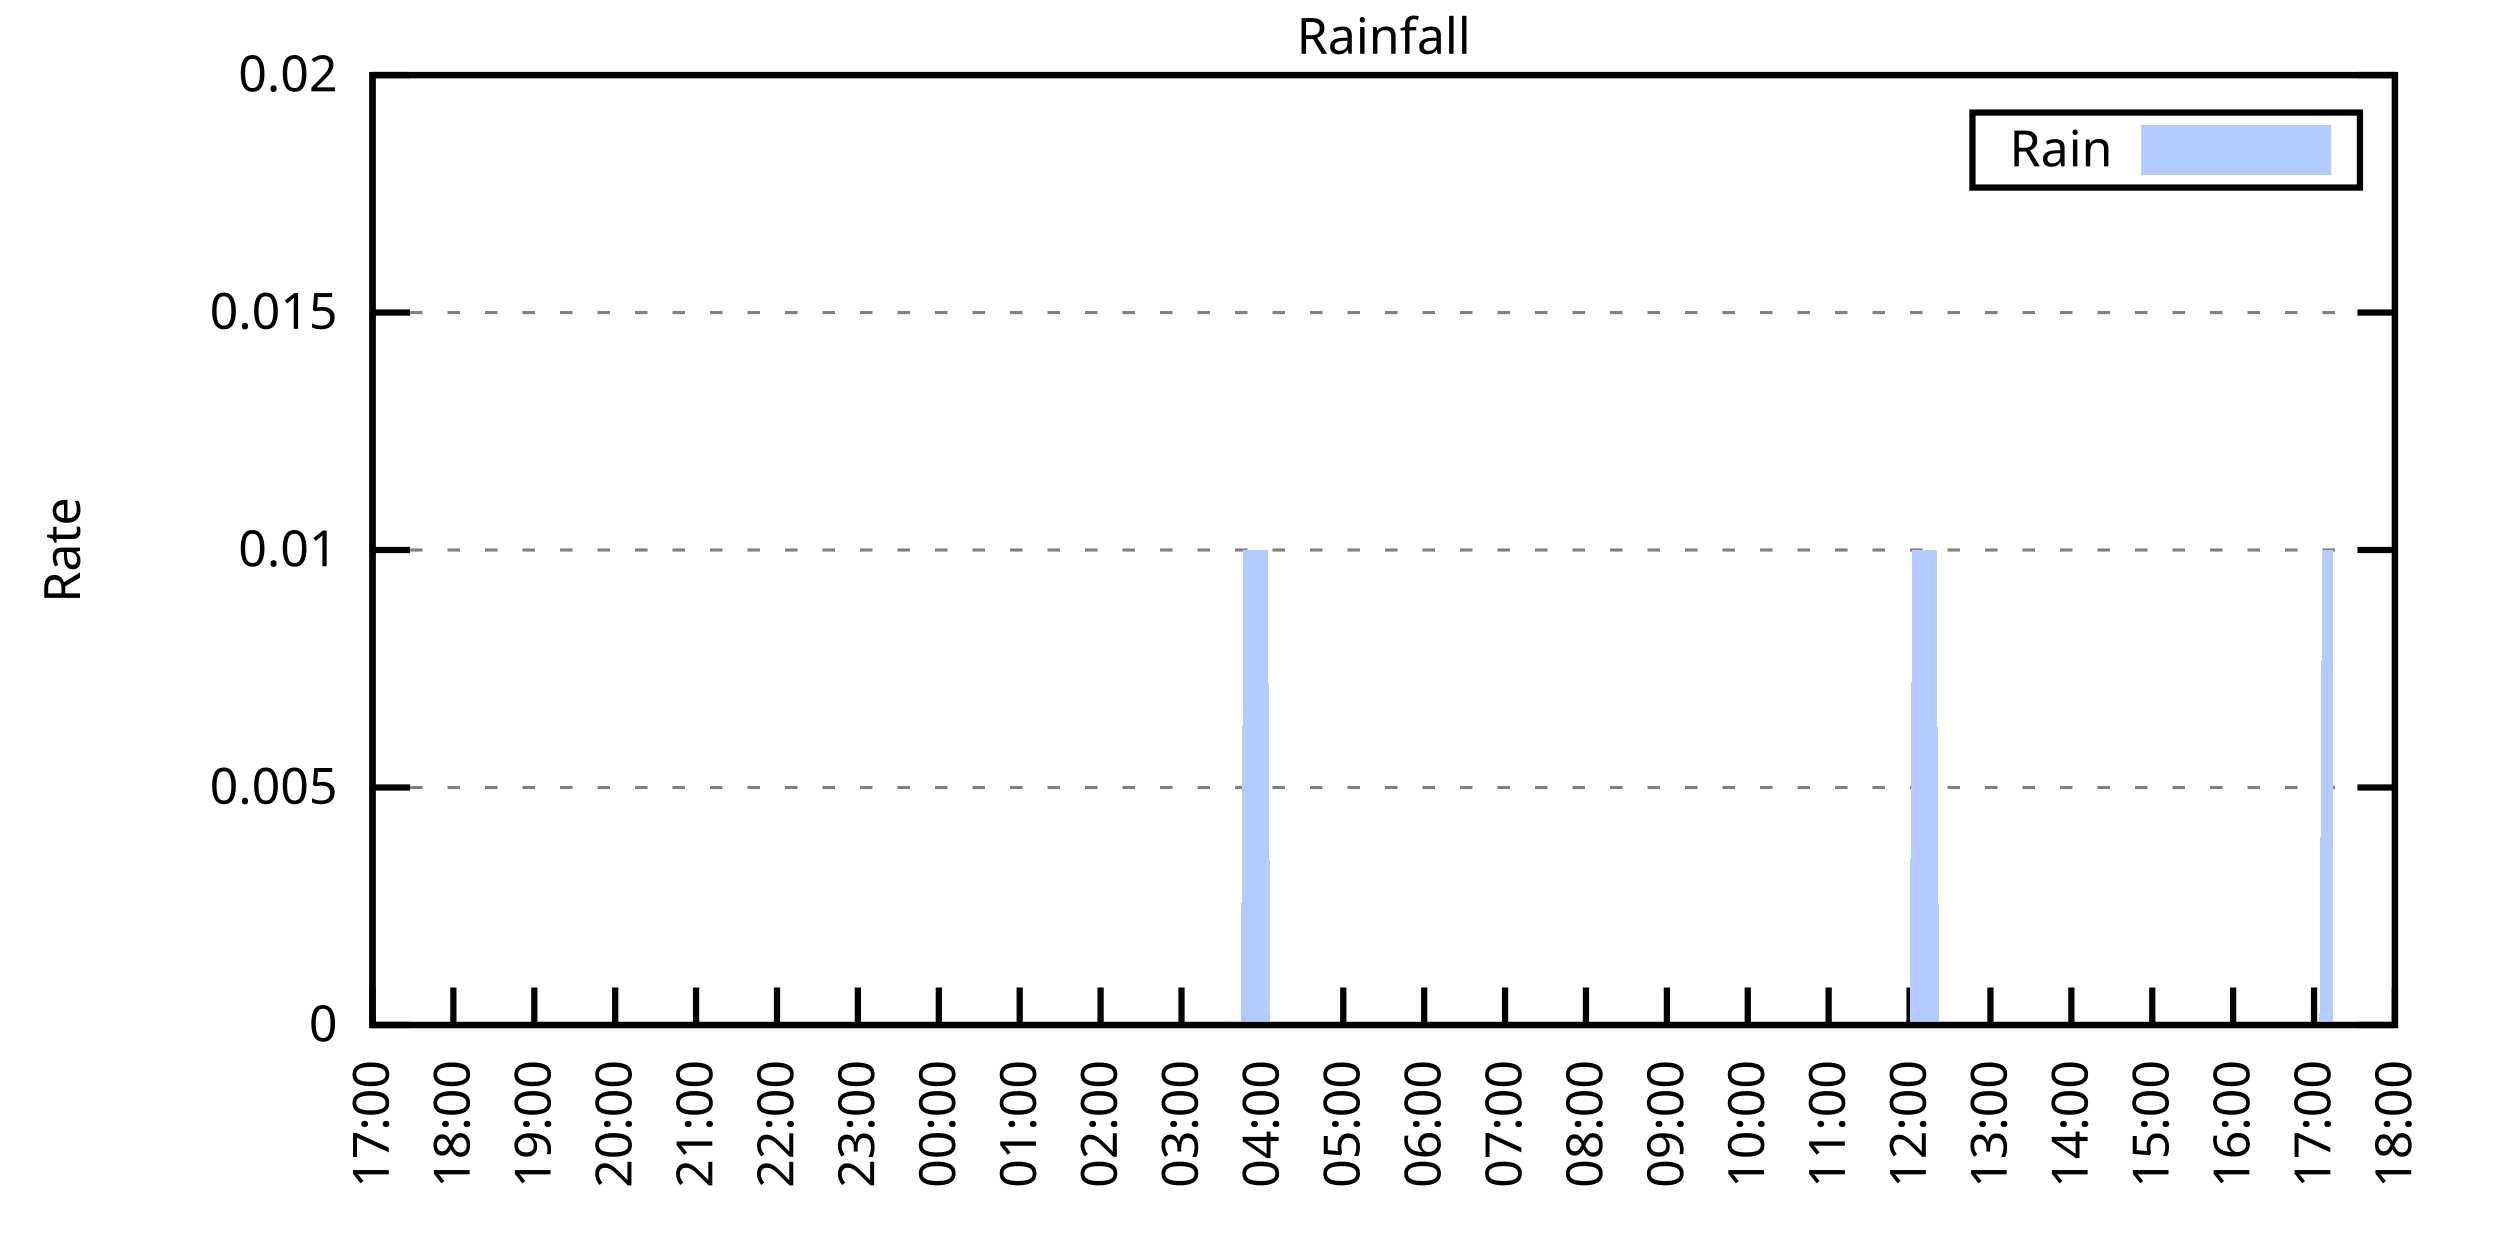
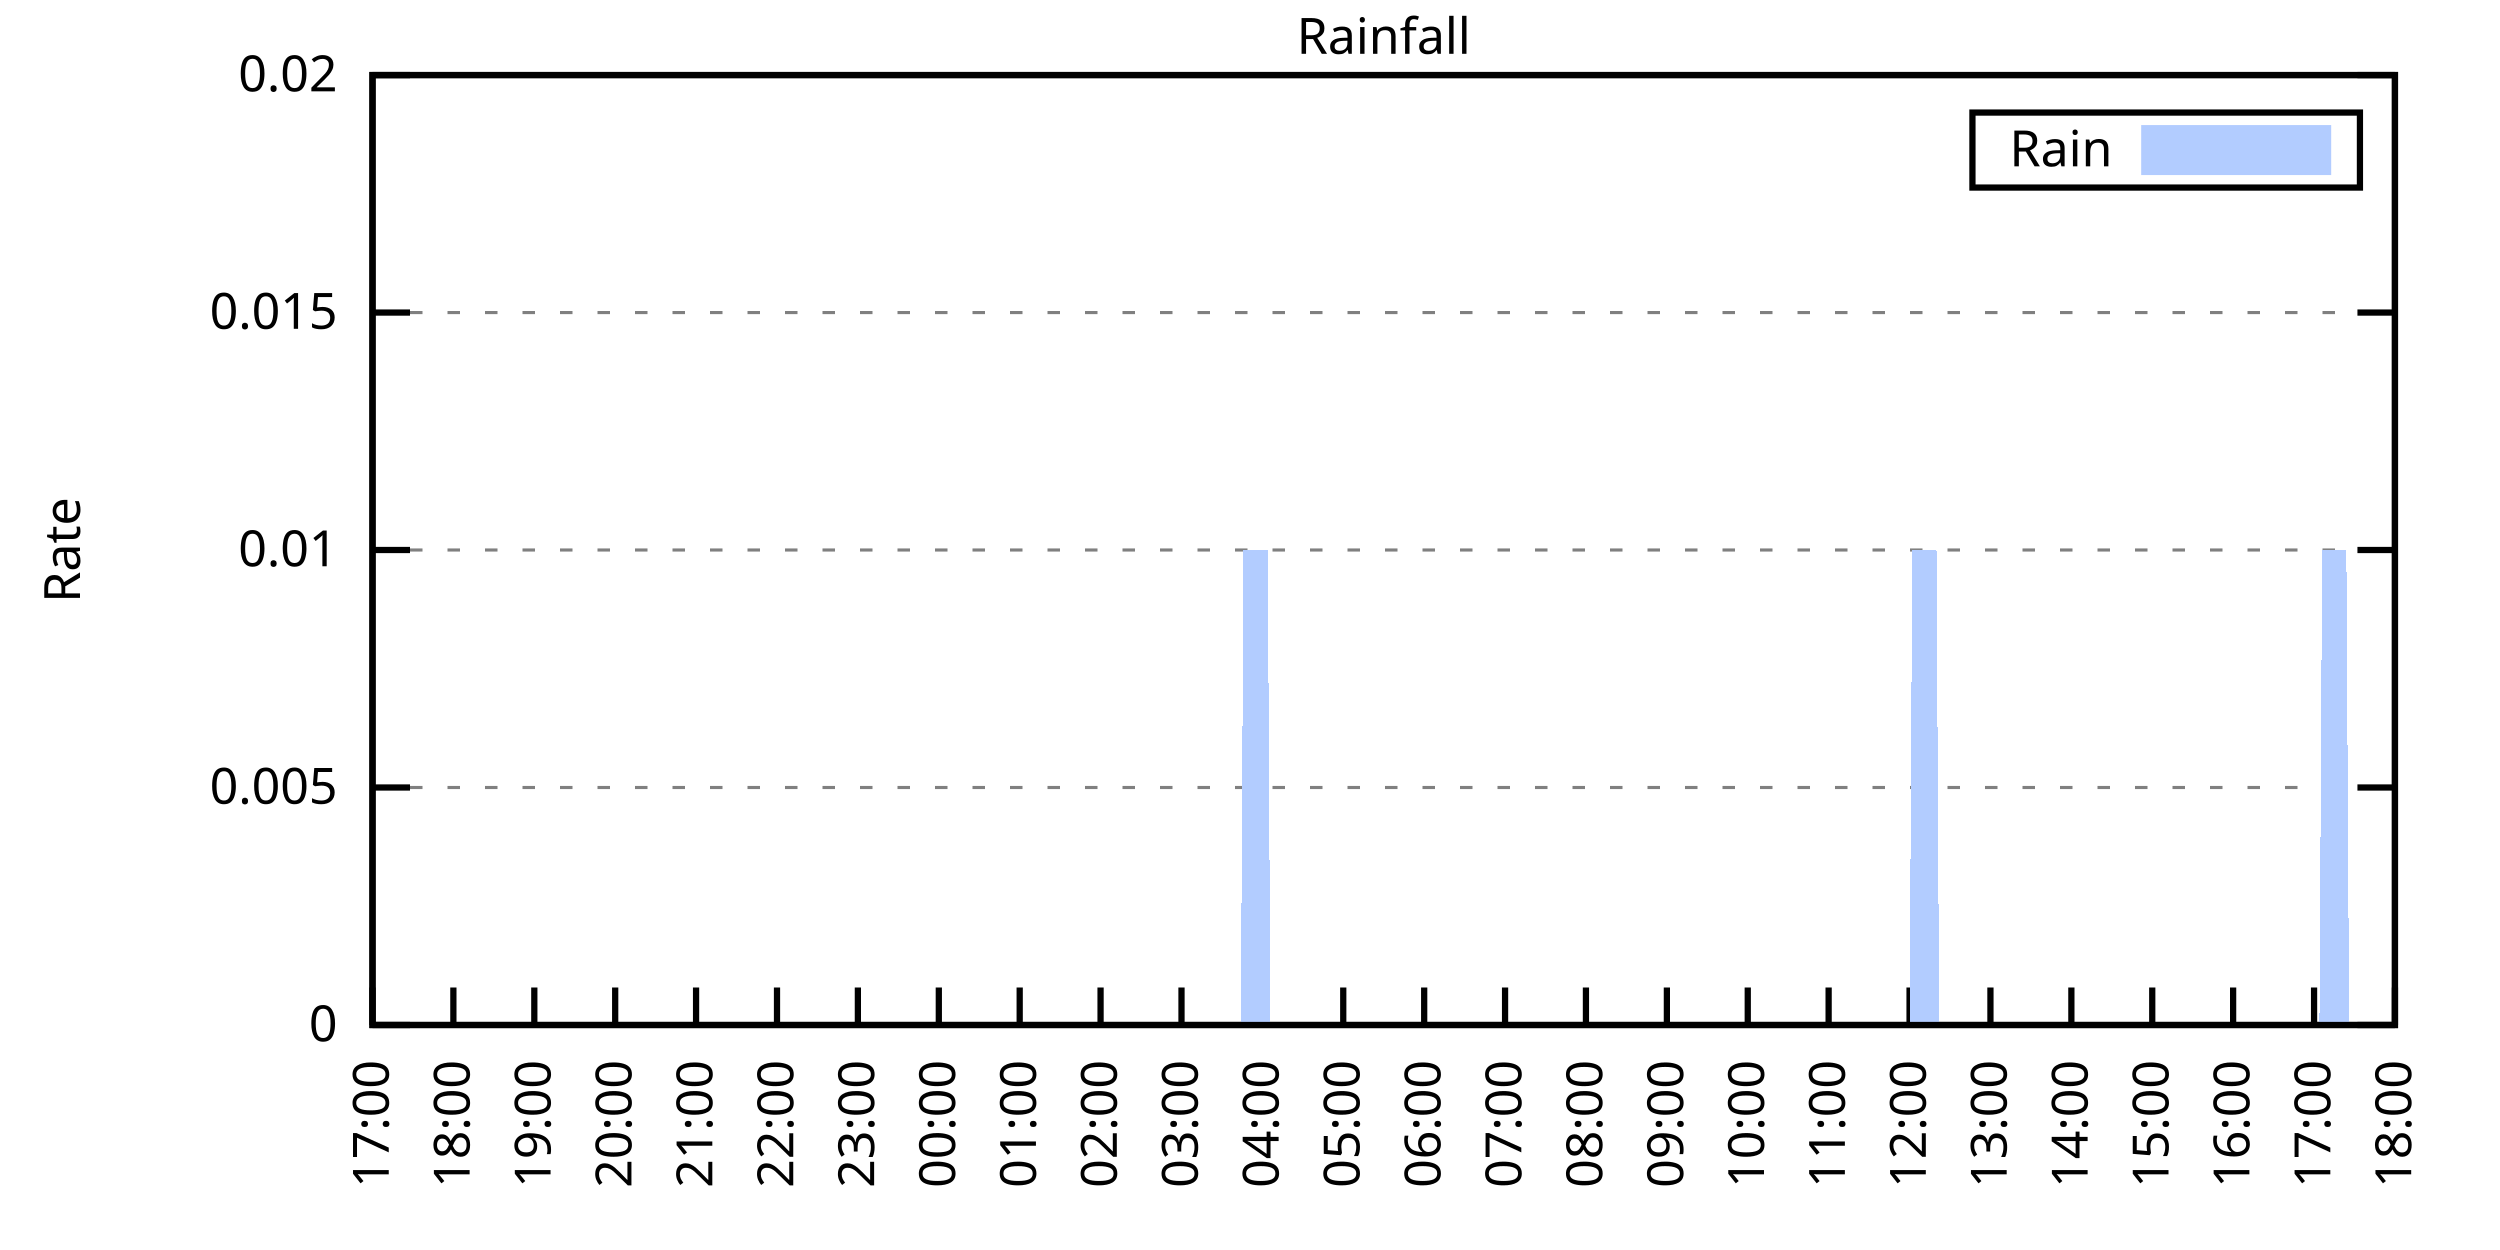
<svg xmlns="http://www.w3.org/2000/svg" xmlns:xlink="http://www.w3.org/1999/xlink" width="400" height="200" viewBox="0 0 400 200">
  <g id="gnuplot_canvas">
    <rect x="0" y="0" width="400" height="200" fill="none" />
    <defs>
      <circle id="gpDot" r="0.5" stroke-width="0.5" stroke="currentColor" />
      <path id="gpPt0" stroke-width="0.333" stroke="currentColor" d="M-1,0 h2 M0,-1 v2" />
      <path id="gpPt1" stroke-width="0.333" stroke="currentColor" d="M-1,-1 L1,1 M1,-1 L-1,1" />
      <path id="gpPt2" stroke-width="0.333" stroke="currentColor" d="M-1,0 L1,0 M0,-1 L0,1 M-1,-1 L1,1 M-1,1 L1,-1" />
      <rect id="gpPt3" stroke-width="0.333" stroke="currentColor" x="-1" y="-1" width="2" height="2" />
      <rect id="gpPt4" stroke-width="0.333" stroke="currentColor" fill="currentColor" x="-1" y="-1" width="2" height="2" />
      <circle id="gpPt5" stroke-width="0.333" stroke="currentColor" cx="0" cy="0" r="1" />
      <use xlink:href="#gpPt5" id="gpPt6" fill="currentColor" stroke="none" />
      <path id="gpPt7" stroke-width="0.333" stroke="currentColor" d="M0,-1.33 L-1.33,0.67 L1.33,0.67 z" />
      <use xlink:href="#gpPt7" id="gpPt8" fill="currentColor" stroke="none" />
      <use xlink:href="#gpPt7" id="gpPt9" stroke="currentColor" transform="rotate(180)" />
      <use xlink:href="#gpPt9" id="gpPt10" fill="currentColor" stroke="none" />
      <use xlink:href="#gpPt3" id="gpPt11" stroke="currentColor" transform="rotate(45)" />
      <use xlink:href="#gpPt11" id="gpPt12" fill="currentColor" stroke="none" />
      <path id="gpPt13" stroke-width="0.333" stroke="currentColor" d="M0,1.330 L1.265,0.411 L0.782,-1.067 L-0.782,-1.076 L-1.265,0.411 z" />
      <use xlink:href="#gpPt13" id="gpPt14" fill="currentColor" stroke="none" />
      <filter id="textbox" filterUnits="objectBoundingBox" x="0" y="0" height="1" width="1">
        <feFlood flood-color="white" flood-opacity="1" result="bgnd" />
        <feComposite in="SourceGraphic" in2="bgnd" operator="atop" />
      </filter>
      <filter id="greybox" filterUnits="objectBoundingBox" x="0" y="0" height="1" width="1">
        <feFlood flood-color="lightgrey" flood-opacity="1" result="grey" />
        <feComposite in="SourceGraphic" in2="grey" operator="atop" />
      </filter>
    </defs>
    <g fill="none" color="white" stroke="currentColor" stroke-width="1.00" stroke-linecap="butt" stroke-linejoin="miter">
</g>
    <g fill="none" color="black" stroke="currentColor" stroke-width="1.00" stroke-linecap="butt" stroke-linejoin="miter">
      <g stroke="none" shape-rendering="crispEdges">
        <polygon fill="rgb(255, 255, 255)" points="59.60,164.00 383.18,164.00 383.18,12.02 59.60,12.02 " />
      </g>
    </g>
    <g fill="none" color="black" stroke="currentColor" stroke-width="1.00" stroke-linecap="butt" stroke-linejoin="miter">
</g>
    <g fill="none" color="black" stroke="black" stroke-width="0.50" stroke-linecap="butt" stroke-linejoin="miter">
</g>
    <g fill="none" color="gray" stroke="currentColor" stroke-width="0.50" stroke-linecap="butt" stroke-linejoin="miter">
      <path stroke="gray" stroke-dasharray="2,4" class="gridline" d="M59.60,164.00 L383.19,164.00  " />
    </g>
    <g fill="none" color="gray" stroke="gray" stroke-width="1.00" stroke-linecap="butt" stroke-linejoin="miter">
</g>
    <g fill="none" color="black" stroke="currentColor" stroke-width="1.00" stroke-linecap="butt" stroke-linejoin="miter">
      <path stroke="black" d="M59.60,164.00 L65.60,164.00 M383.19,164.00 L377.19,164.00  " />
      <g transform="translate(54.00,166.60)" stroke="none" fill="black" font-family="Sans" font-size="8.00" text-anchor="end">
        <text>
          <tspan font-family="Sans"> 0</tspan>
        </text>
      </g>
    </g>
    <g fill="none" color="black" stroke="currentColor" stroke-width="1.00" stroke-linecap="butt" stroke-linejoin="miter">
</g>
    <g fill="none" color="black" stroke="black" stroke-width="0.50" stroke-linecap="butt" stroke-linejoin="miter">
</g>
    <g fill="none" color="gray" stroke="currentColor" stroke-width="0.50" stroke-linecap="butt" stroke-linejoin="miter">
      <path stroke="gray" stroke-dasharray="2,4" class="gridline" d="M59.60,126.00 L383.19,126.00  " />
    </g>
    <g fill="none" color="gray" stroke="gray" stroke-width="1.00" stroke-linecap="butt" stroke-linejoin="miter">
</g>
    <g fill="none" color="black" stroke="currentColor" stroke-width="1.00" stroke-linecap="butt" stroke-linejoin="miter">
      <path stroke="black" d="M59.60,126.00 L65.60,126.00 M383.19,126.00 L377.19,126.00  " />
      <g transform="translate(54.00,128.60)" stroke="none" fill="black" font-family="Sans" font-size="8.00" text-anchor="end">
        <text>
          <tspan font-family="Sans"> 0.005</tspan>
        </text>
      </g>
    </g>
    <g fill="none" color="black" stroke="currentColor" stroke-width="1.00" stroke-linecap="butt" stroke-linejoin="miter">
</g>
    <g fill="none" color="black" stroke="black" stroke-width="0.50" stroke-linecap="butt" stroke-linejoin="miter">
</g>
    <g fill="none" color="gray" stroke="currentColor" stroke-width="0.50" stroke-linecap="butt" stroke-linejoin="miter">
      <path stroke="gray" stroke-dasharray="2,4" class="gridline" d="M59.60,88.00 L383.19,88.00  " />
    </g>
    <g fill="none" color="gray" stroke="gray" stroke-width="1.00" stroke-linecap="butt" stroke-linejoin="miter">
</g>
    <g fill="none" color="black" stroke="currentColor" stroke-width="1.00" stroke-linecap="butt" stroke-linejoin="miter">
      <path stroke="black" d="M59.60,88.00 L65.60,88.00 M383.19,88.00 L377.19,88.00  " />
      <g transform="translate(54.00,90.60)" stroke="none" fill="black" font-family="Sans" font-size="8.00" text-anchor="end">
        <text>
          <tspan font-family="Sans"> 0.01</tspan>
        </text>
      </g>
    </g>
    <g fill="none" color="black" stroke="currentColor" stroke-width="1.00" stroke-linecap="butt" stroke-linejoin="miter">
</g>
    <g fill="none" color="black" stroke="black" stroke-width="0.50" stroke-linecap="butt" stroke-linejoin="miter">
</g>
    <g fill="none" color="gray" stroke="currentColor" stroke-width="0.50" stroke-linecap="butt" stroke-linejoin="miter">
      <path stroke="gray" stroke-dasharray="2,4" class="gridline" d="M59.60,50.01 L383.19,50.01  " />
    </g>
    <g fill="none" color="gray" stroke="gray" stroke-width="1.00" stroke-linecap="butt" stroke-linejoin="miter">
</g>
    <g fill="none" color="black" stroke="currentColor" stroke-width="1.00" stroke-linecap="butt" stroke-linejoin="miter">
      <path stroke="black" d="M59.60,50.01 L65.60,50.01 M383.19,50.01 L377.19,50.01  " />
      <g transform="translate(54.00,52.61)" stroke="none" fill="black" font-family="Sans" font-size="8.00" text-anchor="end">
        <text>
          <tspan font-family="Sans"> 0.015</tspan>
        </text>
      </g>
    </g>
    <g fill="none" color="black" stroke="currentColor" stroke-width="1.00" stroke-linecap="butt" stroke-linejoin="miter">
</g>
    <g fill="none" color="black" stroke="black" stroke-width="0.50" stroke-linecap="butt" stroke-linejoin="miter">
</g>
    <g fill="none" color="gray" stroke="currentColor" stroke-width="0.50" stroke-linecap="butt" stroke-linejoin="miter">
      <path stroke="gray" stroke-dasharray="2,4" class="gridline" d="M59.60,12.01 L383.19,12.01  " />
    </g>
    <g fill="none" color="gray" stroke="gray" stroke-width="1.00" stroke-linecap="butt" stroke-linejoin="miter">
</g>
    <g fill="none" color="black" stroke="currentColor" stroke-width="1.00" stroke-linecap="butt" stroke-linejoin="miter">
      <path stroke="black" d="M59.60,12.01 L65.60,12.01 M383.19,12.01 L377.19,12.01  " />
      <g transform="translate(54.00,14.61)" stroke="none" fill="black" font-family="Sans" font-size="8.00" text-anchor="end">
        <text>
          <tspan font-family="Sans"> 0.02</tspan>
        </text>
      </g>
    </g>
    <g fill="none" color="black" stroke="currentColor" stroke-width="1.00" stroke-linecap="butt" stroke-linejoin="miter">
      <path stroke="black" d="M59.60,164.00 L59.60,158.00  " />
      <g transform="translate(62.20,169.60) rotate(270.00)" stroke="none" fill="black" font-family="Sans" font-size="8.00" text-anchor="end">
        <text>
          <tspan font-family="Sans">17:00</tspan>
        </text>
      </g>
    </g>
    <g fill="none" color="black" stroke="currentColor" stroke-width="1.00" stroke-linecap="butt" stroke-linejoin="miter">
      <path stroke="black" d="M72.54,164.00 L72.54,158.00  " />
      <g transform="translate(75.14,169.60) rotate(270.00)" stroke="none" fill="black" font-family="Sans" font-size="8.00" text-anchor="end">
        <text>
          <tspan font-family="Sans">18:00</tspan>
        </text>
      </g>
    </g>
    <g fill="none" color="black" stroke="currentColor" stroke-width="1.00" stroke-linecap="butt" stroke-linejoin="miter">
      <path stroke="black" d="M85.49,164.00 L85.49,158.00  " />
      <g transform="translate(88.09,169.60) rotate(270.00)" stroke="none" fill="black" font-family="Sans" font-size="8.00" text-anchor="end">
        <text>
          <tspan font-family="Sans">19:00</tspan>
        </text>
      </g>
    </g>
    <g fill="none" color="black" stroke="currentColor" stroke-width="1.00" stroke-linecap="butt" stroke-linejoin="miter">
      <path stroke="black" d="M98.43,164.00 L98.43,158.00  " />
      <g transform="translate(101.03,169.60) rotate(270.00)" stroke="none" fill="black" font-family="Sans" font-size="8.00" text-anchor="end">
        <text>
          <tspan font-family="Sans">20:00</tspan>
        </text>
      </g>
    </g>
    <g fill="none" color="black" stroke="currentColor" stroke-width="1.00" stroke-linecap="butt" stroke-linejoin="miter">
      <path stroke="black" d="M111.37,164.00 L111.37,158.00  " />
      <g transform="translate(113.97,169.60) rotate(270.00)" stroke="none" fill="black" font-family="Sans" font-size="8.00" text-anchor="end">
        <text>
          <tspan font-family="Sans">21:00</tspan>
        </text>
      </g>
    </g>
    <g fill="none" color="black" stroke="currentColor" stroke-width="1.00" stroke-linecap="butt" stroke-linejoin="miter">
      <path stroke="black" d="M124.32,164.00 L124.32,158.00  " />
      <g transform="translate(126.92,169.60) rotate(270.00)" stroke="none" fill="black" font-family="Sans" font-size="8.00" text-anchor="end">
        <text>
          <tspan font-family="Sans">22:00</tspan>
        </text>
      </g>
    </g>
    <g fill="none" color="black" stroke="currentColor" stroke-width="1.00" stroke-linecap="butt" stroke-linejoin="miter">
      <path stroke="black" d="M137.26,164.00 L137.26,158.00  " />
      <g transform="translate(139.86,169.60) rotate(270.00)" stroke="none" fill="black" font-family="Sans" font-size="8.00" text-anchor="end">
        <text>
          <tspan font-family="Sans">23:00</tspan>
        </text>
      </g>
    </g>
    <g fill="none" color="black" stroke="currentColor" stroke-width="1.00" stroke-linecap="butt" stroke-linejoin="miter">
      <path stroke="black" d="M150.21,164.00 L150.21,158.00  " />
      <g transform="translate(152.81,169.60) rotate(270.00)" stroke="none" fill="black" font-family="Sans" font-size="8.00" text-anchor="end">
        <text>
          <tspan font-family="Sans">00:00</tspan>
        </text>
      </g>
    </g>
    <g fill="none" color="black" stroke="currentColor" stroke-width="1.00" stroke-linecap="butt" stroke-linejoin="miter">
      <path stroke="black" d="M163.15,164.00 L163.15,158.00  " />
      <g transform="translate(165.75,169.60) rotate(270.00)" stroke="none" fill="black" font-family="Sans" font-size="8.00" text-anchor="end">
        <text>
          <tspan font-family="Sans">01:00</tspan>
        </text>
      </g>
    </g>
    <g fill="none" color="black" stroke="currentColor" stroke-width="1.00" stroke-linecap="butt" stroke-linejoin="miter">
      <path stroke="black" d="M176.09,164.00 L176.09,158.00  " />
      <g transform="translate(178.69,169.60) rotate(270.00)" stroke="none" fill="black" font-family="Sans" font-size="8.00" text-anchor="end">
        <text>
          <tspan font-family="Sans">02:00</tspan>
        </text>
      </g>
    </g>
    <g fill="none" color="black" stroke="currentColor" stroke-width="1.00" stroke-linecap="butt" stroke-linejoin="miter">
      <path stroke="black" d="M189.04,164.00 L189.04,158.00  " />
      <g transform="translate(191.64,169.60) rotate(270.00)" stroke="none" fill="black" font-family="Sans" font-size="8.00" text-anchor="end">
        <text>
          <tspan font-family="Sans">03:00</tspan>
        </text>
      </g>
    </g>
    <g fill="none" color="black" stroke="currentColor" stroke-width="1.00" stroke-linecap="butt" stroke-linejoin="miter">
      <path stroke="black" d="M201.98,164.00 L201.98,158.00  " />
      <g transform="translate(204.58,169.60) rotate(270.00)" stroke="none" fill="black" font-family="Sans" font-size="8.00" text-anchor="end">
        <text>
          <tspan font-family="Sans">04:00</tspan>
        </text>
      </g>
    </g>
    <g fill="none" color="black" stroke="currentColor" stroke-width="1.00" stroke-linecap="butt" stroke-linejoin="miter">
      <path stroke="black" d="M214.92,164.00 L214.92,158.00  " />
      <g transform="translate(217.52,169.60) rotate(270.00)" stroke="none" fill="black" font-family="Sans" font-size="8.00" text-anchor="end">
        <text>
          <tspan font-family="Sans">05:00</tspan>
        </text>
      </g>
    </g>
    <g fill="none" color="black" stroke="currentColor" stroke-width="1.00" stroke-linecap="butt" stroke-linejoin="miter">
      <path stroke="black" d="M227.87,164.00 L227.87,158.00  " />
      <g transform="translate(230.47,169.60) rotate(270.00)" stroke="none" fill="black" font-family="Sans" font-size="8.00" text-anchor="end">
        <text>
          <tspan font-family="Sans">06:00</tspan>
        </text>
      </g>
    </g>
    <g fill="none" color="black" stroke="currentColor" stroke-width="1.00" stroke-linecap="butt" stroke-linejoin="miter">
      <path stroke="black" d="M240.81,164.00 L240.81,158.00  " />
      <g transform="translate(243.41,169.60) rotate(270.00)" stroke="none" fill="black" font-family="Sans" font-size="8.00" text-anchor="end">
        <text>
          <tspan font-family="Sans">07:00</tspan>
        </text>
      </g>
    </g>
    <g fill="none" color="black" stroke="currentColor" stroke-width="1.00" stroke-linecap="butt" stroke-linejoin="miter">
      <path stroke="black" d="M253.75,164.00 L253.75,158.00  " />
      <g transform="translate(256.35,169.60) rotate(270.00)" stroke="none" fill="black" font-family="Sans" font-size="8.00" text-anchor="end">
        <text>
          <tspan font-family="Sans">08:00</tspan>
        </text>
      </g>
    </g>
    <g fill="none" color="black" stroke="currentColor" stroke-width="1.00" stroke-linecap="butt" stroke-linejoin="miter">
      <path stroke="black" d="M266.70,164.00 L266.70,158.00  " />
      <g transform="translate(269.30,169.60) rotate(270.00)" stroke="none" fill="black" font-family="Sans" font-size="8.00" text-anchor="end">
        <text>
          <tspan font-family="Sans">09:00</tspan>
        </text>
      </g>
    </g>
    <g fill="none" color="black" stroke="currentColor" stroke-width="1.00" stroke-linecap="butt" stroke-linejoin="miter">
      <path stroke="black" d="M279.64,164.00 L279.64,158.00  " />
      <g transform="translate(282.24,169.60) rotate(270.00)" stroke="none" fill="black" font-family="Sans" font-size="8.00" text-anchor="end">
        <text>
          <tspan font-family="Sans">10:00</tspan>
        </text>
      </g>
    </g>
    <g fill="none" color="black" stroke="currentColor" stroke-width="1.00" stroke-linecap="butt" stroke-linejoin="miter">
      <path stroke="black" d="M292.58,164.00 L292.58,158.00  " />
      <g transform="translate(295.18,169.60) rotate(270.00)" stroke="none" fill="black" font-family="Sans" font-size="8.00" text-anchor="end">
        <text>
          <tspan font-family="Sans">11:00</tspan>
        </text>
      </g>
    </g>
    <g fill="none" color="black" stroke="currentColor" stroke-width="1.00" stroke-linecap="butt" stroke-linejoin="miter">
      <path stroke="black" d="M305.53,164.00 L305.53,158.00  " />
      <g transform="translate(308.13,169.60) rotate(270.00)" stroke="none" fill="black" font-family="Sans" font-size="8.00" text-anchor="end">
        <text>
          <tspan font-family="Sans">12:00</tspan>
        </text>
      </g>
    </g>
    <g fill="none" color="black" stroke="currentColor" stroke-width="1.00" stroke-linecap="butt" stroke-linejoin="miter">
      <path stroke="black" d="M318.47,164.00 L318.47,158.00  " />
      <g transform="translate(321.07,169.60) rotate(270.00)" stroke="none" fill="black" font-family="Sans" font-size="8.00" text-anchor="end">
        <text>
          <tspan font-family="Sans">13:00</tspan>
        </text>
      </g>
    </g>
    <g fill="none" color="black" stroke="currentColor" stroke-width="1.00" stroke-linecap="butt" stroke-linejoin="miter">
      <path stroke="black" d="M331.42,164.00 L331.42,158.00  " />
      <g transform="translate(334.02,169.60) rotate(270.00)" stroke="none" fill="black" font-family="Sans" font-size="8.00" text-anchor="end">
        <text>
          <tspan font-family="Sans">14:00</tspan>
        </text>
      </g>
    </g>
    <g fill="none" color="black" stroke="currentColor" stroke-width="1.00" stroke-linecap="butt" stroke-linejoin="miter">
      <path stroke="black" d="M344.36,164.00 L344.36,158.00  " />
      <g transform="translate(346.96,169.60) rotate(270.00)" stroke="none" fill="black" font-family="Sans" font-size="8.00" text-anchor="end">
        <text>
          <tspan font-family="Sans">15:00</tspan>
        </text>
      </g>
    </g>
    <g fill="none" color="black" stroke="currentColor" stroke-width="1.00" stroke-linecap="butt" stroke-linejoin="miter">
      <path stroke="black" d="M357.30,164.00 L357.30,158.00  " />
      <g transform="translate(359.90,169.60) rotate(270.00)" stroke="none" fill="black" font-family="Sans" font-size="8.00" text-anchor="end">
        <text>
          <tspan font-family="Sans">16:00</tspan>
        </text>
      </g>
    </g>
    <g fill="none" color="black" stroke="currentColor" stroke-width="1.00" stroke-linecap="butt" stroke-linejoin="miter">
      <path stroke="black" d="M370.25,164.00 L370.25,158.00  " />
      <g transform="translate(372.85,169.60) rotate(270.00)" stroke="none" fill="black" font-family="Sans" font-size="8.00" text-anchor="end">
        <text>
          <tspan font-family="Sans">17:00</tspan>
        </text>
      </g>
    </g>
    <g fill="none" color="black" stroke="currentColor" stroke-width="1.00" stroke-linecap="butt" stroke-linejoin="miter">
      <path stroke="black" d="M383.19,164.00 L383.19,158.00  " />
      <g transform="translate(385.79,169.60) rotate(270.00)" stroke="none" fill="black" font-family="Sans" font-size="8.00" text-anchor="end">
        <text>
          <tspan font-family="Sans">18:00</tspan>
        </text>
      </g>
    </g>
    <g fill="none" color="black" stroke="currentColor" stroke-width="1.00" stroke-linecap="butt" stroke-linejoin="miter">
</g>
    <g fill="none" color="black" stroke="currentColor" stroke-width="1.00" stroke-linecap="butt" stroke-linejoin="miter">
      <path stroke="black" d="M59.60,12.01 L59.60,164.00 L383.19,164.00 L383.19,12.01 L59.60,12.01 Z  " />
    </g>
    <g fill="none" color="black" stroke="currentColor" stroke-width="1.00" stroke-linecap="butt" stroke-linejoin="miter">
</g>
    <g fill="none" color="black" stroke="currentColor" stroke-width="1.00" stroke-linecap="butt" stroke-linejoin="miter">
      <path stroke="black" d="M315.59,30.01 L315.59,18.01 L377.59,18.01 L377.59,30.01 L315.59,30.01 Z  " />
    </g>
    <g id="Rainfall_plot_1">
      <g fill="none" color="white" stroke="black" stroke-width="2.00" stroke-linecap="butt" stroke-linejoin="miter">
</g>
      <g fill="none" color="black" stroke="currentColor" stroke-width="2.00" stroke-linecap="butt" stroke-linejoin="miter">
        <g transform="translate(337.99,26.61)" stroke="none" fill="black" font-family="Sans" font-size="8.00" text-anchor="end">
          <text>
            <tspan font-family="Sans">Rain</tspan>
          </text>
        </g>
      </g>
      <g fill="none" color="black" stroke="currentColor" stroke-width="2.00" stroke-linecap="butt" stroke-linejoin="miter">
        <g stroke="none" shape-rendering="crispEdges">
          <polygon fill="rgb(178, 204, 255)" points="343.59,27.01 371.99,27.01 371.99,21.01 343.59,21.01 " />
        </g>
        <path stroke="rgb(178, 204, 255)" d="M343.59,27.01 L371.99,27.01 L371.99,21.01 L343.59,21.01 L343.59,27.01 Z  " />
      </g>
      <g fill="none" color="black" stroke="currentColor" stroke-width="2.00" stroke-linecap="butt" stroke-linejoin="miter">
        <g stroke="none" shape-rendering="crispEdges">
-           <polygon fill="rgb(178, 204, 255)" points="63.05,164.00 63.48,164.00 63.91,164.00 64.35,164.00 64.78,164.00 65.21,164.00 65.64,164.00 66.07,164.00 66.50,164.00 66.93,164.00 67.37,164.00 67.80,164.00 68.23,164.00 68.66,164.00 69.09,164.00 69.52,164.00 69.95,164.00 70.39,164.00 70.82,164.00 71.25,164.00 71.68,164.00 72.11,164.00 72.54,164.00 72.98,164.00 73.41,164.00 73.84,164.00 74.27,164.00 74.70,164.00 75.13,164.00 75.56,164.00 76.00,164.00 76.43,164.00 76.86,164.00 77.29,164.00 77.72,164.00 78.15,164.00 78.58,164.00 79.02,164.00 79.45,164.00 79.88,164.00 80.31,164.00 80.74,164.00 81.17,164.00 81.60,164.00 82.04,164.00 82.47,164.00 82.90,164.00 83.33,164.00 83.76,164.00 84.19,164.00 84.62,164.00 85.06,164.00 85.49,164.00 85.92,164.00 86.35,164.00 86.78,164.00 87.21,164.00 87.64,164.00 88.08,164.00 88.51,164.00 88.94,164.00 89.37,164.00 89.80,164.00 90.23,164.00 90.66,164.00 91.10,164.00 91.53,164.00 91.96,164.00 92.39,164.00 92.82,164.00 93.25,164.00 93.68,164.00 94.12,164.00 94.55,164.00 94.98,164.00 95.41,164.00 95.84,164.00 96.27,164.00 96.70,164.00 97.14,164.00 97.57,164.00 98.00,164.00 98.43,164.00 98.86,164.00 99.29,164.00 99.73,164.00 100.16,164.00 100.59,164.00 101.02,164.00 101.45,164.00 101.88,164.00 102.31,164.00 102.75,164.00 103.18,164.00 103.61,164.00 104.04,164.00 104.47,164.00 104.90,164.00 105.33,164.00 105.77,164.00 106.20,164.00 106.63,164.00 107.06,164.00 107.49,164.00 107.92,164.00 108.35,164.00 108.79,164.00 109.22,164.00 109.65,164.00 110.08,164.00 110.51,164.00 110.94,164.00 111.37,164.00 111.81,164.00 112.24,164.00 112.67,164.00 113.10,164.00 113.53,164.00 113.96,164.00 114.39,164.00 114.83,164.00 115.26,164.00 115.69,164.00 116.12,164.00 116.55,164.00 116.98,164.00 117.41,164.00 117.85,164.00 118.28,164.00 118.71,164.00 119.14,164.00 119.57,164.00 120.00,164.00 120.43,164.00 120.87,164.00 121.30,164.00 121.73,164.00 122.16,164.00 122.59,164.00 123.02,164.00 123.46,164.00 123.89,164.00 124.32,164.00 124.75,164.00 125.18,164.00 125.61,164.00 126.04,164.00 126.48,164.00 126.91,164.00 127.34,164.00 127.77,164.00 128.20,164.00 128.63,164.00 129.06,164.00 129.50,164.00 129.93,164.00 130.36,164.00 130.79,164.00 131.22,164.00 131.65,164.00 132.08,164.00 132.52,164.00 132.95,164.00 133.38,164.00 133.81,164.00 134.24,164.00 134.67,164.00 135.10,164.00 135.54,164.00 135.97,164.00 136.40,164.00 136.83,164.00 137.26,164.00 137.69,164.00 138.12,164.00 138.56,164.00 138.99,164.00 139.42,164.00 139.85,164.00 140.28,164.00 140.71,164.00 141.14,164.00 141.58,164.00 142.01,164.00 142.44,164.00 142.87,164.00 143.30,164.00 143.73,164.00 144.16,164.00 144.60,164.00 145.03,164.00 145.46,164.00 145.89,164.00 146.32,164.00 146.75,164.00 147.19,164.00 147.62,164.00 148.05,164.00 148.48,164.00 148.91,164.00 149.34,164.00 149.77,164.00 150.21,164.00 150.64,164.00 151.07,164.00 151.50,164.00 151.93,164.00 152.36,164.00 152.79,164.00 153.23,164.00 153.66,164.00 154.09,164.00 154.52,164.00 154.95,164.00 155.38,164.00 155.81,164.00 156.25,164.00 156.68,164.00 157.11,164.00 157.54,164.00 157.97,164.00 158.40,164.00 158.83,164.00 159.27,164.00 159.70,164.00 160.13,164.00 160.56,164.00 160.99,164.00 161.42,164.00 161.85,164.00 162.29,164.00 162.72,164.00 163.15,164.00 163.58,164.00 164.01,164.00 164.44,164.00 164.87,164.00 165.31,164.00 165.74,164.00 166.17,164.00 166.60,164.00 167.03,164.00 167.46,164.00 167.89,164.00 168.33,164.00 168.76,164.00 169.19,164.00 169.62,164.00 170.05,164.00 170.48,164.00 170.91,164.00 171.35,164.00 171.78,164.00 172.21,164.00 172.64,164.00 173.07,164.00 173.50,164.00 173.94,164.00 174.37,164.00 174.80,164.00 175.23,164.00 175.66,164.00 176.09,164.00 176.52,164.00 176.96,164.00 177.39,164.00 177.82,164.00 178.25,164.00 178.68,164.00 179.11,164.00 179.54,164.00 179.98,164.00 180.41,164.00 180.84,164.00 181.27,164.00 181.70,164.00 182.13,164.00 182.56,164.00 183.00,164.00 183.43,164.00 183.86,164.00 184.29,164.00 184.72,164.00 185.15,164.00 185.58,164.00 186.02,164.00 186.45,164.00 186.88,164.00 187.31,164.00 187.74,164.00 188.17,164.00 188.60,164.00 189.04,164.00 189.47,164.00 189.90,164.00 190.33,164.00 190.76,164.00 191.19,164.00 191.62,164.00 192.06,164.00 192.49,164.00 192.92,164.00 193.35,164.00 193.78,164.00 194.21,164.00 194.64,164.00 195.08,164.00 195.51,164.00 195.94,164.00 196.37,164.00 196.80,164.00 197.23,164.00 197.67,164.00 198.10,164.00 198.53,164.00 198.96,88.00 199.39,88.00 199.82,88.00 200.25,88.00 200.69,88.00 201.12,88.00 201.55,88.00 201.98,88.00 202.41,88.00 202.84,88.00 203.27,164.00 203.71,164.00 204.14,164.00 204.57,164.00 205.00,164.00 205.43,164.00 205.86,164.00 206.29,164.00 206.73,164.00 207.16,164.00 207.59,164.00 208.02,164.00 208.45,164.00 208.88,164.00 209.31,164.00 209.75,164.00 210.18,164.00 210.61,164.00 211.04,164.00 211.47,164.00 211.90,164.00 212.33,164.00 212.77,164.00 213.20,164.00 213.63,164.00 214.06,164.00 214.49,164.00 214.92,164.00 215.35,164.00 215.79,164.00 216.22,164.00 216.65,164.00 217.08,164.00 217.51,164.00 217.94,164.00 218.37,164.00 218.81,164.00 219.24,164.00 219.67,164.00 220.10,164.00 220.53,164.00 220.96,164.00 221.40,164.00 221.83,164.00 222.26,164.00 222.69,164.00 223.12,164.00 223.55,164.00 223.98,164.00 224.42,164.00 224.85,164.00 225.28,164.00 225.71,164.00 226.14,164.00 226.57,164.00 227.00,164.00 227.44,164.00 227.87,164.00 228.30,164.00 228.73,164.00 229.16,164.00 229.59,164.00 230.02,164.00 230.46,164.00 230.89,164.00 231.32,164.00 231.75,164.00 232.18,164.00 232.61,164.00 233.04,164.00 233.48,164.00 233.91,164.00 234.34,164.00 234.77,164.00 235.20,164.00 235.63,164.00 236.06,164.00 236.50,164.00 236.93,164.00 237.36,164.00 237.79,164.00 238.22,164.00 238.65,164.00 239.08,164.00 239.52,164.00 239.95,164.00 240.38,164.00 240.81,164.00 241.24,164.00 241.67,164.00 242.10,164.00 242.54,164.00 242.97,164.00 243.40,164.00 243.83,164.00 244.26,164.00 244.69,164.00 245.12,164.00 245.56,164.00 245.99,164.00 246.42,164.00 246.85,164.00 247.28,164.00 247.71,164.00 248.15,164.00 248.58,164.00 249.01,164.00 249.44,164.00 249.87,164.00 250.30,164.00 250.73,164.00 251.17,164.00 251.60,164.00 252.03,164.00 252.46,164.00 252.89,164.00 253.32,164.00 253.75,164.00 254.19,164.00 254.62,164.00 255.05,164.00 255.48,164.00 255.91,164.00 256.34,164.00 256.77,164.00 257.21,164.00 257.64,164.00 258.07,164.00 258.50,164.00 258.93,164.00 259.36,164.00 259.79,164.00 260.23,164.00 260.66,164.00 261.09,164.00 261.52,164.00 261.95,164.00 262.38,164.00 262.81,164.00 263.25,164.00 263.68,164.00 264.11,164.00 264.54,164.00 264.97,164.00 265.40,164.00 265.83,164.00 266.27,164.00 266.70,164.00 267.13,164.00 267.56,164.00 267.99,164.00 268.42,164.00 268.85,164.00 269.29,164.00 269.72,164.00 270.15,164.00 270.58,164.00 271.01,164.00 271.44,164.00 271.88,164.00 272.31,164.00 272.74,164.00 273.17,164.00 273.60,164.00 274.03,164.00 274.46,164.00 274.90,164.00 275.33,164.00 275.76,164.00 276.19,164.00 276.62,164.00 277.05,164.00 277.48,164.00 277.92,164.00 278.35,164.00 278.78,164.00 279.21,164.00 279.64,164.00 280.07,164.00 280.50,164.00 280.94,164.00 281.37,164.00 281.80,164.00 282.23,164.00 282.66,164.00 283.09,164.00 283.52,164.00 283.96,164.00 284.39,164.00 284.82,164.00 285.25,164.00 285.68,164.00 286.11,164.00 286.54,164.00 286.98,164.00 287.41,164.00 287.84,164.00 288.27,164.00 288.70,164.00 289.13,164.00 289.56,164.00 290.00,164.00 290.43,164.00 290.86,164.00 291.29,164.00 291.72,164.00 292.15,164.00 292.58,164.00 293.02,164.00 293.45,164.00 293.88,164.00 294.31,164.00 294.74,164.00 295.17,164.00 295.60,164.00 296.04,164.00 296.47,164.00 296.90,164.00 297.33,164.00 297.76,164.00 298.19,164.00 298.63,164.00 299.06,164.00 299.49,164.00 299.92,164.00 300.35,164.00 300.78,164.00 301.21,164.00 301.65,164.00 302.08,164.00 302.51,164.00 302.94,164.00 303.37,164.00 303.80,164.00 304.23,164.00 304.67,164.00 305.10,164.00 305.53,164.00 305.96,88.00 306.39,88.00 306.82,88.00 307.25,88.00 307.69,88.00 308.12,88.00 308.55,88.00 308.98,88.00 309.41,88.00 309.84,88.00 310.27,164.00 310.71,164.00 311.14,164.00 311.57,164.00 312.00,164.00 312.43,164.00 312.86,164.00 313.29,164.00 313.73,164.00 314.16,164.00 314.59,164.00 315.02,164.00 315.45,164.00 315.88,164.00 316.31,164.00 316.75,164.00 317.18,164.00 317.61,164.00 318.04,164.00 318.47,164.00 318.90,164.00 319.33,164.00 319.77,164.00 320.20,164.00 320.63,164.00 321.06,164.00 321.49,164.00 321.92,164.00 322.36,164.00 322.79,164.00 323.22,164.00 323.65,164.00 324.08,164.00 324.51,164.00 324.94,164.00 325.38,164.00 325.81,164.00 326.24,164.00 326.67,164.00 327.10,164.00 327.53,164.00 327.96,164.00 328.40,164.00 328.83,164.00 329.26,164.00 329.69,164.00 330.12,164.00 330.55,164.00 330.98,164.00 331.42,164.00 331.85,164.00 332.28,164.00 332.71,164.00 333.14,164.00 333.57,164.00 334.00,164.00 334.44,164.00 334.87,164.00 335.30,164.00 335.73,164.00 336.16,164.00 336.59,164.00 337.02,164.00 337.46,164.00 337.89,164.00 338.32,164.00 338.75,164.00 339.18,164.00 339.61,164.00 340.04,164.00 340.48,164.00 340.91,164.00 341.34,164.00 341.77,164.00 342.20,164.00 342.63,164.00 343.06,164.00 343.50,164.00 343.93,164.00 344.36,164.00 344.79,164.00 345.22,164.00 345.65,164.00 346.09,164.00 346.52,164.00 346.95,164.00 347.38,164.00 347.81,164.00 348.24,164.00 348.67,164.00 349.11,164.00 349.54,164.00 349.97,164.00 350.40,164.00 350.83,164.00 351.26,164.00 351.69,164.00 352.13,164.00 352.56,164.00 352.99,164.00 353.42,164.00 353.85,164.00 354.28,164.00 354.71,164.00 355.15,164.00 355.58,164.00 356.01,164.00 356.44,164.00 356.87,164.00 357.30,164.00 357.73,164.00 358.17,164.00 358.60,164.00 359.03,164.00 359.46,164.00 359.89,164.00 360.32,164.00 360.75,164.00 361.19,164.00 361.62,164.00 362.05,164.00 362.48,164.00 362.91,164.00 363.34,164.00 363.77,164.00 364.21,164.00 364.64,164.00 365.07,164.00 365.50,164.00 365.93,164.00 366.36,164.00 366.79,164.00 367.23,164.00 367.66,164.00 368.09,164.00 368.52,164.00 368.95,164.00 369.38,164.00 369.81,164.00 370.25,164.00 370.68,164.00 371.11,164.00 371.54,88.00 371.97,88.00 372.40,88.00 372.84,88.00 373.27,88.00 373.27,164.00 63.05,164.00 " />
+           <polygon fill="rgb(178, 204, 255)" points="66.50,164.00 66.93,164.00 67.37,164.00 67.80,164.00 68.23,164.00 68.66,164.00 69.09,164.00 69.52,164.00 69.95,164.00 70.39,164.00 70.82,164.00 71.25,164.00 71.68,164.00 72.11,164.00 72.54,164.00 72.98,164.00 73.41,164.00 73.84,164.00 74.27,164.00 74.70,164.00 75.13,164.00 75.56,164.00 76.00,164.00 76.43,164.00 76.86,164.00 77.29,164.00 77.72,164.00 78.15,164.00 78.58,164.00 79.02,164.00 79.45,164.00 79.88,164.00 80.31,164.00 80.74,164.00 81.17,164.00 81.60,164.00 82.04,164.00 82.47,164.00 82.90,164.00 83.33,164.00 83.76,164.00 84.19,164.00 84.62,164.00 85.06,164.00 85.49,164.00 85.92,164.00 86.35,164.00 86.78,164.00 87.21,164.00 87.64,164.00 88.08,164.00 88.51,164.00 88.94,164.00 89.37,164.00 89.80,164.00 90.23,164.00 90.66,164.00 91.10,164.00 91.53,164.00 91.96,164.00 92.39,164.00 92.82,164.00 93.25,164.00 93.68,164.00 94.12,164.00 94.55,164.00 94.98,164.00 95.41,164.00 95.84,164.00 96.27,164.00 96.70,164.00 97.14,164.00 97.57,164.00 98.00,164.00 98.43,164.00 98.86,164.00 99.29,164.00 99.73,164.00 100.16,164.00 100.59,164.00 101.02,164.00 101.45,164.00 101.88,164.00 102.31,164.00 102.75,164.00 103.18,164.00 103.61,164.00 104.04,164.00 104.47,164.00 104.90,164.00 105.33,164.00 105.77,164.00 106.20,164.00 106.63,164.00 107.06,164.00 107.49,164.00 107.92,164.00 108.35,164.00 108.79,164.00 109.22,164.00 109.65,164.00 110.08,164.00 110.51,164.00 110.94,164.00 111.37,164.00 111.81,164.00 112.24,164.00 112.67,164.00 113.10,164.00 113.53,164.00 113.96,164.00 114.39,164.00 114.83,164.00 115.26,164.00 115.69,164.00 116.12,164.00 116.55,164.00 116.98,164.00 117.41,164.00 117.85,164.00 118.28,164.00 118.71,164.00 119.14,164.00 119.57,164.00 120.00,164.00 120.43,164.00 120.87,164.00 121.30,164.00 121.73,164.00 122.16,164.00 122.59,164.00 123.02,164.00 123.46,164.00 123.89,164.00 124.32,164.00 124.75,164.00 125.18,164.00 125.61,164.00 126.04,164.00 126.48,164.00 126.91,164.00 127.34,164.00 127.77,164.00 128.20,164.00 128.63,164.00 129.06,164.00 129.50,164.00 129.93,164.00 130.36,164.00 130.79,164.00 131.22,164.00 131.65,164.00 132.08,164.00 132.52,164.00 132.95,164.00 133.38,164.00 133.81,164.00 134.24,164.00 134.67,164.00 135.10,164.00 135.54,164.00 135.97,164.00 136.40,164.00 136.83,164.00 137.26,164.00 137.69,164.00 138.12,164.00 138.56,164.00 138.99,164.00 139.42,164.00 139.85,164.00 140.28,164.00 140.71,164.00 141.14,164.00 141.58,164.00 142.01,164.00 142.44,164.00 142.87,164.00 143.30,164.00 143.73,164.00 144.16,164.00 144.60,164.00 145.03,164.00 145.46,164.00 145.89,164.00 146.32,164.00 146.75,164.00 147.19,164.00 147.62,164.00 148.05,164.00 148.48,164.00 148.91,164.00 149.34,164.00 149.77,164.00 150.21,164.00 150.64,164.00 151.07,164.00 151.50,164.00 151.93,164.00 152.36,164.00 152.79,164.00 153.23,164.00 153.66,164.00 154.09,164.00 154.52,164.00 154.95,164.00 155.38,164.00 155.81,164.00 156.25,164.00 156.68,164.00 157.11,164.00 157.54,164.00 157.97,164.00 158.40,164.00 158.83,164.00 159.27,164.00 159.70,164.00 160.13,164.00 160.56,164.00 160.99,164.00 161.42,164.00 161.85,164.00 162.29,164.00 162.72,164.00 163.15,164.00 163.58,164.00 164.01,164.00 164.44,164.00 164.87,164.00 165.31,164.00 165.74,164.00 166.17,164.00 166.60,164.00 167.03,164.00 167.46,164.00 167.89,164.00 168.33,164.00 168.76,164.00 169.19,164.00 169.62,164.00 170.05,164.00 170.48,164.00 170.91,164.00 171.35,164.00 171.78,164.00 172.21,164.00 172.64,164.00 173.07,164.00 173.50,164.00 173.94,164.00 174.37,164.00 174.80,164.00 175.23,164.00 175.66,164.00 176.09,164.00 176.52,164.00 176.96,164.00 177.39,164.00 177.82,164.00 178.25,164.00 178.68,164.00 179.11,164.00 179.54,164.00 179.98,164.00 180.41,164.00 180.84,164.00 181.27,164.00 181.70,164.00 182.13,164.00 182.56,164.00 183.00,164.00 183.43,164.00 183.86,164.00 184.29,164.00 184.72,164.00 185.15,164.00 185.58,164.00 186.02,164.00 186.45,164.00 186.88,164.00 187.31,164.00 187.74,164.00 188.17,164.00 188.60,164.00 189.04,164.00 189.47,164.00 189.90,164.00 190.33,164.00 190.76,164.00 191.19,164.00 191.62,164.00 192.06,164.00 192.49,164.00 192.92,164.00 193.35,164.00 193.78,164.00 194.21,164.00 194.64,164.00 195.08,164.00 195.51,164.00 195.94,164.00 196.37,164.00 196.80,164.00 197.23,164.00 197.67,164.00 198.10,164.00 198.53,164.00 198.96,88.00 199.39,88.00 199.82,88.00 200.25,88.00 200.69,88.00 201.12,88.00 201.55,88.00 201.98,88.00 202.41,88.00 202.84,88.00 203.27,164.00 203.71,164.00 204.14,164.00 204.57,164.00 205.00,164.00 205.43,164.00 205.86,164.00 206.29,164.00 206.73,164.00 207.16,164.00 207.59,164.00 208.02,164.00 208.45,164.00 208.88,164.00 209.31,164.00 209.75,164.00 210.18,164.00 210.61,164.00 211.04,164.00 211.47,164.00 211.90,164.00 212.33,164.00 212.77,164.00 213.20,164.00 213.63,164.00 214.06,164.00 214.49,164.00 214.92,164.00 215.35,164.00 215.79,164.00 216.22,164.00 216.65,164.00 217.08,164.00 217.51,164.00 217.94,164.00 218.37,164.00 218.81,164.00 219.24,164.00 219.67,164.00 220.10,164.00 220.53,164.00 220.96,164.00 221.40,164.00 221.83,164.00 222.26,164.00 222.69,164.00 223.12,164.00 223.55,164.00 223.98,164.00 224.42,164.00 224.85,164.00 225.28,164.00 225.71,164.00 226.14,164.00 226.57,164.00 227.00,164.00 227.44,164.00 227.87,164.00 228.30,164.00 228.73,164.00 229.16,164.00 229.59,164.00 230.02,164.00 230.46,164.00 230.89,164.00 231.32,164.00 231.75,164.00 232.18,164.00 232.61,164.00 233.04,164.00 233.48,164.00 233.91,164.00 234.34,164.00 234.77,164.00 235.20,164.00 235.63,164.00 236.06,164.00 236.50,164.00 236.93,164.00 237.36,164.00 237.79,164.00 238.22,164.00 238.65,164.00 239.08,164.00 239.52,164.00 239.95,164.00 240.38,164.00 240.81,164.00 241.24,164.00 241.67,164.00 242.10,164.00 242.54,164.00 242.97,164.00 243.40,164.00 243.83,164.00 244.26,164.00 244.69,164.00 245.12,164.00 245.56,164.00 245.99,164.00 246.42,164.00 246.85,164.00 247.28,164.00 247.71,164.00 248.15,164.00 248.58,164.00 249.01,164.00 249.44,164.00 249.87,164.00 250.30,164.00 250.73,164.00 251.17,164.00 251.60,164.00 252.03,164.00 252.46,164.00 252.89,164.00 253.32,164.00 253.75,164.00 254.19,164.00 254.62,164.00 255.05,164.00 255.48,164.00 255.91,164.00 256.34,164.00 256.77,164.00 257.21,164.00 257.64,164.00 258.07,164.00 258.50,164.00 258.93,164.00 259.36,164.00 259.79,164.00 260.23,164.00 260.66,164.00 261.09,164.00 261.52,164.00 261.95,164.00 262.38,164.00 262.81,164.00 263.25,164.00 263.68,164.00 264.11,164.00 264.54,164.00 264.97,164.00 265.40,164.00 265.83,164.00 266.27,164.00 266.70,164.00 267.13,164.00 267.56,164.00 267.99,164.00 268.42,164.00 268.85,164.00 269.29,164.00 269.72,164.00 270.15,164.00 270.58,164.00 271.01,164.00 271.44,164.00 271.88,164.00 272.31,164.00 272.74,164.00 273.17,164.00 273.60,164.00 274.03,164.00 274.46,164.00 274.90,164.00 275.33,164.00 275.76,164.00 276.19,164.00 276.62,164.00 277.05,164.00 277.48,164.00 277.92,164.00 278.35,164.00 278.78,164.00 279.21,164.00 279.64,164.00 280.07,164.00 280.50,164.00 280.94,164.00 281.37,164.00 281.80,164.00 282.23,164.00 282.66,164.00 283.09,164.00 283.52,164.00 283.96,164.00 284.39,164.00 284.82,164.00 285.25,164.00 285.68,164.00 286.11,164.00 286.54,164.00 286.98,164.00 287.41,164.00 287.84,164.00 288.27,164.00 288.70,164.00 289.13,164.00 289.56,164.00 290.00,164.00 290.43,164.00 290.86,164.00 291.29,164.00 291.72,164.00 292.15,164.00 292.58,164.00 293.02,164.00 293.45,164.00 293.88,164.00 294.31,164.00 294.74,164.00 295.17,164.00 295.60,164.00 296.04,164.00 296.47,164.00 296.90,164.00 297.33,164.00 297.76,164.00 298.19,164.00 298.63,164.00 299.06,164.00 299.49,164.00 299.92,164.00 300.35,164.00 300.78,164.00 301.21,164.00 301.65,164.00 302.08,164.00 302.51,164.00 302.94,164.00 303.37,164.00 303.80,164.00 304.23,164.00 304.67,164.00 305.10,164.00 305.53,164.00 305.96,88.00 306.39,88.00 306.82,88.00 307.25,88.00 307.69,88.00 308.12,88.00 308.55,88.00 308.98,88.00 309.41,88.00 309.84,88.00 310.27,164.00 310.71,164.00 311.14,164.00 311.57,164.00 312.00,164.00 312.43,164.00 312.86,164.00 313.29,164.00 313.73,164.00 314.16,164.00 314.59,164.00 315.02,164.00 315.45,164.00 315.88,164.00 316.31,164.00 316.75,164.00 317.18,164.00 317.61,164.00 318.04,164.00 318.47,164.00 318.90,164.00 319.33,164.00 319.77,164.00 320.20,164.00 320.63,164.00 321.06,164.00 321.49,164.00 321.92,164.00 322.36,164.00 322.79,164.00 323.22,164.00 323.65,164.00 324.08,164.00 324.51,164.00 324.94,164.00 325.38,164.00 325.81,164.00 326.24,164.00 326.67,164.00 327.10,164.00 327.53,164.00 327.96,164.00 328.40,164.00 328.83,164.00 329.26,164.00 329.69,164.00 330.12,164.00 330.55,164.00 330.98,164.00 331.42,164.00 331.85,164.00 332.28,164.00 332.71,164.00 333.14,164.00 333.57,164.00 334.00,164.00 334.44,164.00 334.87,164.00 335.30,164.00 335.73,164.00 336.16,164.00 336.59,164.00 337.02,164.00 337.46,164.00 337.89,164.00 338.32,164.00 338.75,164.00 339.18,164.00 339.61,164.00 340.04,164.00 340.48,164.00 340.91,164.00 341.34,164.00 341.77,164.00 342.20,164.00 342.63,164.00 343.06,164.00 343.50,164.00 343.93,164.00 344.36,164.00 344.79,164.00 345.22,164.00 345.65,164.00 346.09,164.00 346.52,164.00 346.95,164.00 347.38,164.00 347.81,164.00 348.24,164.00 348.67,164.00 349.11,164.00 349.54,164.00 349.97,164.00 350.40,164.00 350.83,164.00 351.26,164.00 351.69,164.00 352.13,164.00 352.56,164.00 352.99,164.00 353.42,164.00 353.85,164.00 354.28,164.00 354.71,164.00 355.15,164.00 355.58,164.00 356.01,164.00 356.44,164.00 356.87,164.00 357.30,164.00 357.73,164.00 358.17,164.00 358.60,164.00 359.03,164.00 359.46,164.00 359.89,164.00 360.32,164.00 360.75,164.00 361.19,164.00 361.62,164.00 362.05,164.00 362.48,164.00 362.91,164.00 363.34,164.00 363.77,164.00 364.21,164.00 364.64,164.00 365.07,164.00 365.50,164.00 365.93,164.00 366.36,164.00 366.79,164.00 367.23,164.00 367.66,164.00 368.09,164.00 368.52,164.00 368.95,164.00 369.38,164.00 369.81,164.00 370.25,164.00 370.68,164.00 371.11,164.00 371.54,88.00 371.97,88.00 372.40,88.00 372.84,88.00 373.27,88.00 373.70,88.00 374.13,88.00 374.56,88.00 374.99,88.00 375.42,88.00 375.86,164.00 376.29,164.00 376.72,164.00 376.72,164.00 66.50,164.00 " />
        </g>
      </g>
    </g>
    <g fill="none" color="black" stroke="currentColor" stroke-width="2.00" stroke-linecap="butt" stroke-linejoin="miter">
</g>
    <g fill="none" color="black" stroke="black" stroke-width="1.00" stroke-linecap="butt" stroke-linejoin="miter">
</g>
    <g fill="none" color="black" stroke="currentColor" stroke-width="1.00" stroke-linecap="butt" stroke-linejoin="miter">
      <path stroke="black" d="M59.60,12.01 L59.60,164.00 L383.19,164.00 L383.19,12.01 L59.60,12.01 Z  " />
      <g transform="translate(12.80,88.01) rotate(270.00)" stroke="none" fill="black" font-family="Sans" font-size="8.00" text-anchor="middle">
        <text>
          <tspan font-family="Sans">Rate</tspan>
        </text>
      </g>
    </g>
    <g fill="none" color="black" stroke="currentColor" stroke-width="1.00" stroke-linecap="butt" stroke-linejoin="miter">
</g>
    <g fill="none" color="black" stroke="currentColor" stroke-width="1.00" stroke-linecap="butt" stroke-linejoin="miter">
      <g transform="translate(221.39,8.61)" stroke="none" fill="black" font-family="Sans" font-size="8.00" text-anchor="middle">
        <text>
          <tspan font-family="Sans">Rainfall</tspan>
        </text>
      </g>
    </g>
    <g fill="none" color="black" stroke="currentColor" stroke-width="1.00" stroke-linecap="butt" stroke-linejoin="miter">
</g>
  </g>
</svg>
